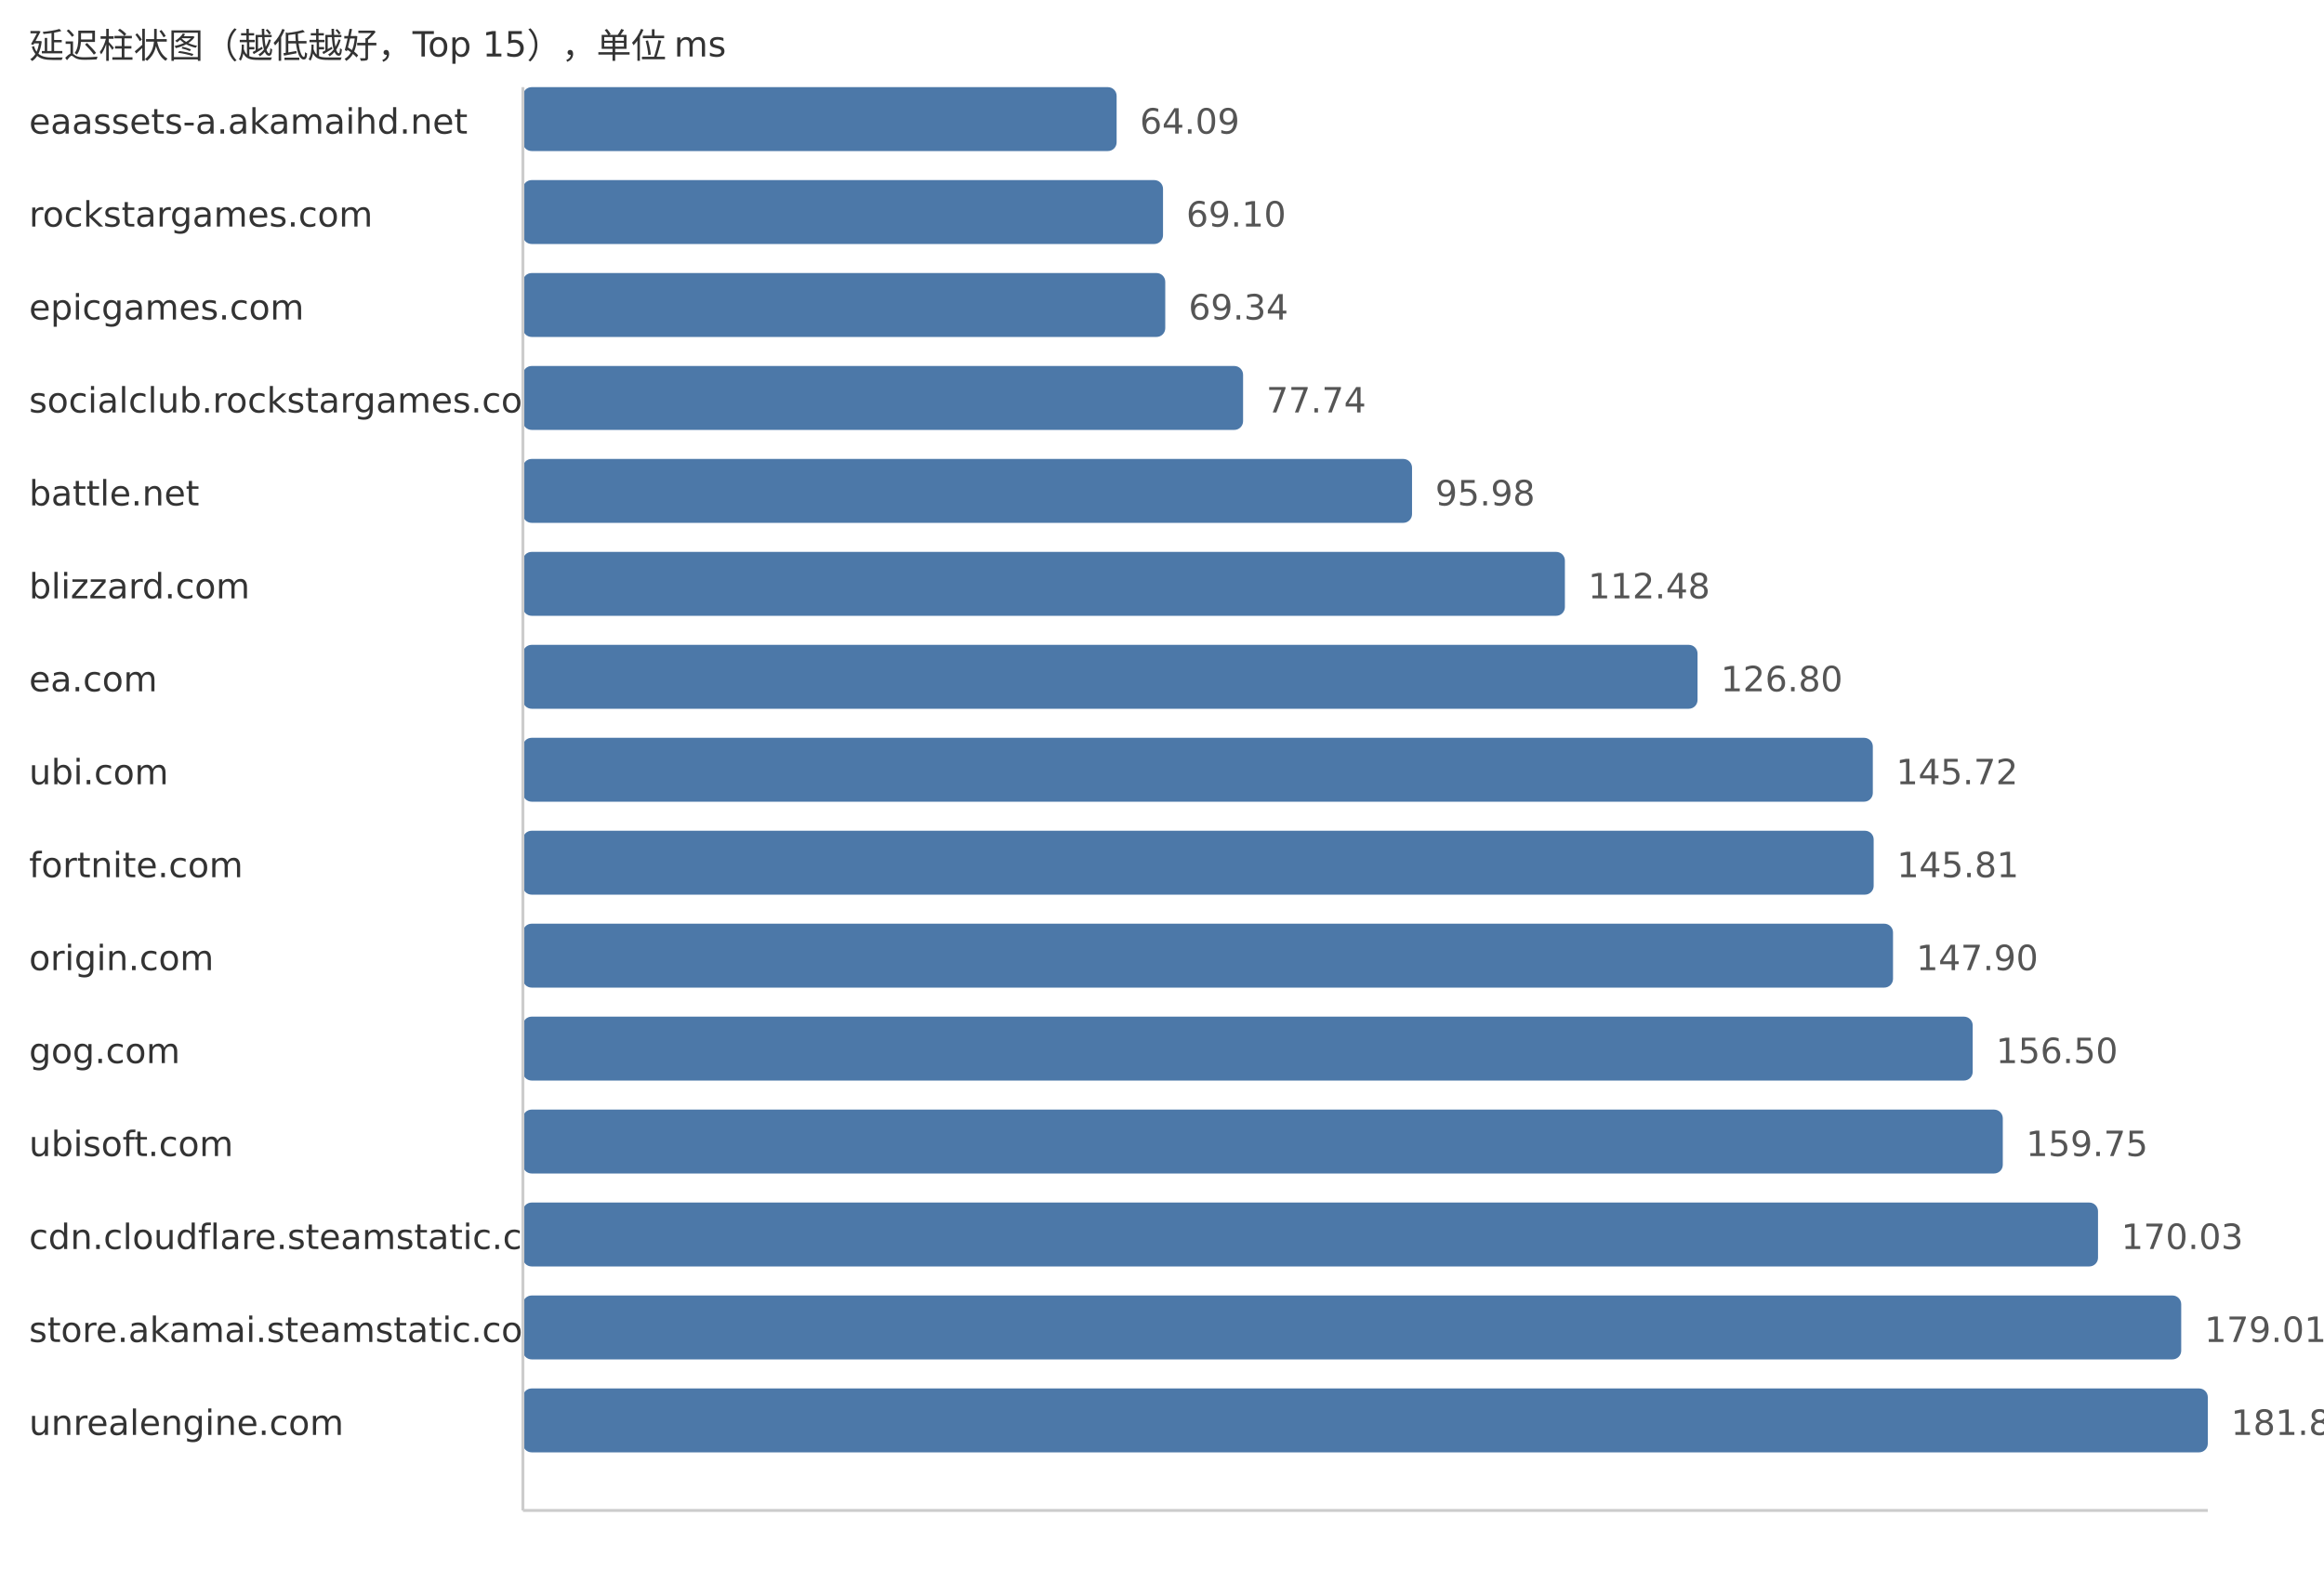
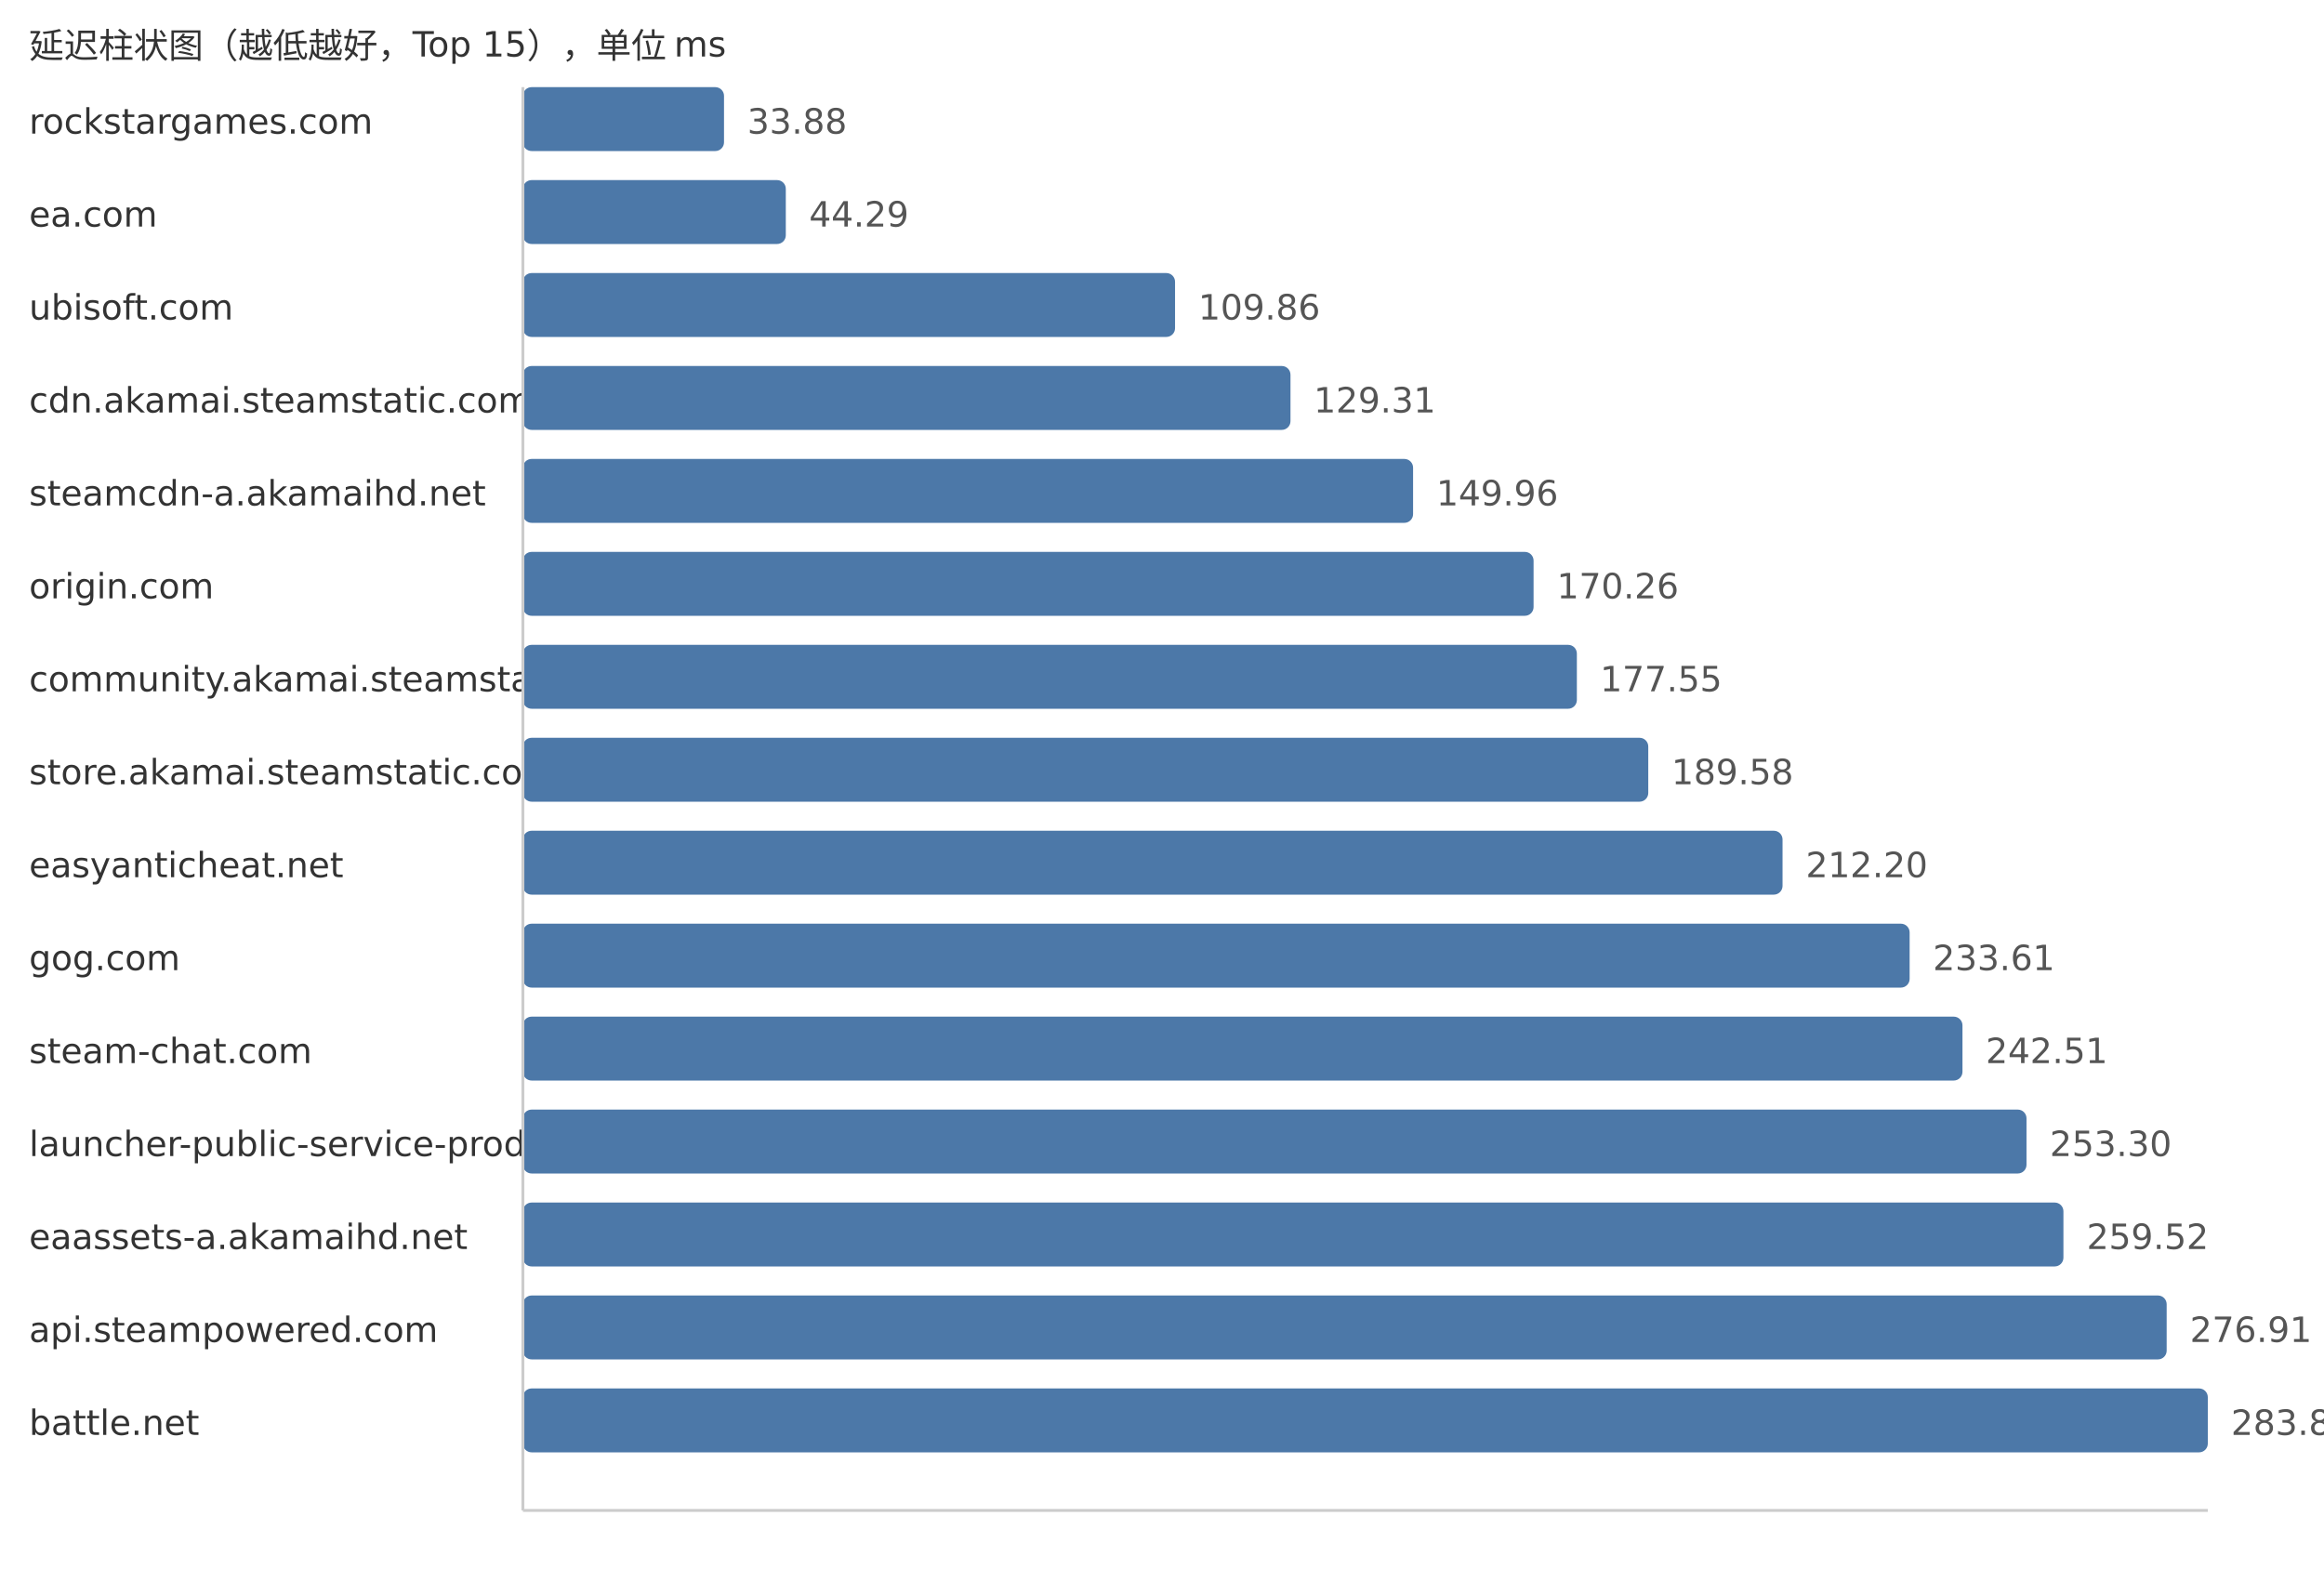
<svg xmlns="http://www.w3.org/2000/svg" width="800" height="540">
  <style> .label{font-family:DejaVu Sans,Verdana,Geneva,sans-serif;font-size:12px;fill:#333} .value{font-family:DejaVu Sans,Verdana,Geneva,sans-serif;font-size:12px;fill:#555} </style>
  <text x="10" y="20" class="label">延迟柱状图（越低越好，Top 15），单位 ms</text>
-   <text x="10" y="46" class="label">eaassets-a.akamaihd.net</text>
-   <rect x="180" y="30" width="204.38" height="22" fill="#4c78a8" rx="3" />
-   <text x="392.38" y="46" class="value">64.09</text>
-   <text x="10" y="78" class="label">rockstargames.com</text>
-   <rect x="180" y="62" width="220.35" height="22" fill="#4c78a8" rx="3" />
-   <text x="408.35" y="78" class="value">69.10</text>
-   <text x="10" y="110" class="label">epicgames.com</text>
-   <rect x="180" y="94" width="221.12" height="22" fill="#4c78a8" rx="3" />
-   <text x="409.12" y="110" class="value">69.34</text>
-   <text x="10" y="142" class="label">socialclub.rockstargames.com</text>
-   <rect x="180" y="126" width="247.91" height="22" fill="#4c78a8" rx="3" />
-   <text x="435.91" y="142" class="value">77.74</text>
-   <text x="10" y="174" class="label">battle.net</text>
-   <rect x="180" y="158" width="306.07" height="22" fill="#4c78a8" rx="3" />
-   <text x="494.07" y="174" class="value">95.98</text>
-   <text x="10" y="206" class="label">blizzard.com</text>
-   <rect x="180" y="190" width="358.69" height="22" fill="#4c78a8" rx="3" />
-   <text x="546.69" y="206" class="value">112.48</text>
-   <text x="10" y="238" class="label">ea.com</text>
-   <rect x="180" y="222" width="404.35" height="22" fill="#4c78a8" rx="3" />
-   <text x="592.35" y="238" class="value">126.80</text>
-   <text x="10" y="270" class="label">ubi.com</text>
-   <rect x="180" y="254" width="464.69" height="22" fill="#4c78a8" rx="3" />
-   <text x="652.69" y="270" class="value">145.72</text>
-   <text x="10" y="302" class="label">fortnite.com</text>
-   <rect x="180" y="286" width="464.98" height="22" fill="#4c78a8" rx="3" />
-   <text x="652.98" y="302" class="value">145.81</text>
-   <text x="10" y="334" class="label">origin.com</text>
-   <rect x="180" y="318" width="471.64" height="22" fill="#4c78a8" rx="3" />
-   <text x="659.64" y="334" class="value">147.90</text>
-   <text x="10" y="366" class="label">gog.com</text>
-   <rect x="180" y="350" width="499.07" height="22" fill="#4c78a8" rx="3" />
-   <text x="687.07" y="366" class="value">156.50</text>
-   <text x="10" y="398" class="label">ubisoft.com</text>
-   <rect x="180" y="382" width="509.43" height="22" fill="#4c78a8" rx="3" />
-   <text x="697.43" y="398" class="value">159.75</text>
-   <text x="10" y="430" class="label">cdn.cloudflare.steamstatic.com</text>
-   <rect x="180" y="414" width="542.21" height="22" fill="#4c78a8" rx="3" />
-   <text x="730.21" y="430" class="value">170.03</text>
-   <text x="10" y="462" class="label">store.akamai.steamstatic.com</text>
-   <rect x="180" y="446" width="570.85" height="22" fill="#4c78a8" rx="3" />
-   <text x="758.85" y="462" class="value">179.01</text>
-   <text x="10" y="494" class="label">unrealengine.com</text>
+   <text x="10" y="46" class="label">rockstargames.com</text>
+   <rect x="180" y="30" width="69.23" height="22" fill="#4c78a8" rx="3" />
+   <text x="257.23" y="46" class="value">33.88</text>
+   <text x="10" y="78" class="label">ea.com</text>
+   <rect x="180" y="62" width="90.5" height="22" fill="#4c78a8" rx="3" />
+   <text x="278.5" y="78" class="value">44.29</text>
+   <text x="10" y="110" class="label">ubisoft.com</text>
+   <rect x="180" y="94" width="224.49" height="22" fill="#4c78a8" rx="3" />
+   <text x="412.49" y="110" class="value">109.86</text>
+   <text x="10" y="142" class="label">cdn.akamai.steamstatic.com</text>
+   <rect x="180" y="126" width="264.23" height="22" fill="#4c78a8" rx="3" />
+   <text x="452.23" y="142" class="value">129.31</text>
+   <text x="10" y="174" class="label">steamcdn-a.akamaihd.net</text>
+   <rect x="180" y="158" width="306.43" height="22" fill="#4c78a8" rx="3" />
+   <text x="494.43" y="174" class="value">149.96</text>
+   <text x="10" y="206" class="label">origin.com</text>
+   <rect x="180" y="190" width="347.91" height="22" fill="#4c78a8" rx="3" />
+   <text x="535.91" y="206" class="value">170.26</text>
+   <text x="10" y="238" class="label">community.akamai.steamstatic.com</text>
+   <rect x="180" y="222" width="362.81" height="22" fill="#4c78a8" rx="3" />
+   <text x="550.81" y="238" class="value">177.55</text>
+   <text x="10" y="270" class="label">store.akamai.steamstatic.com</text>
+   <rect x="180" y="254" width="387.39" height="22" fill="#4c78a8" rx="3" />
+   <text x="575.39" y="270" class="value">189.58</text>
+   <text x="10" y="302" class="label">easyanticheat.net</text>
+   <rect x="180" y="286" width="433.61" height="22" fill="#4c78a8" rx="3" />
+   <text x="621.61" y="302" class="value">212.20</text>
+   <text x="10" y="334" class="label">gog.com</text>
+   <rect x="180" y="318" width="477.36" height="22" fill="#4c78a8" rx="3" />
+   <text x="665.36" y="334" class="value">233.61</text>
+   <text x="10" y="366" class="label">steam-chat.com</text>
+   <rect x="180" y="350" width="495.55" height="22" fill="#4c78a8" rx="3" />
+   <text x="683.55" y="366" class="value">242.51</text>
+   <text x="10" y="398" class="label">launcher-public-service-prod06.ol.epicgames.com</text>
+   <rect x="180" y="382" width="517.59" height="22" fill="#4c78a8" rx="3" />
+   <text x="705.59" y="398" class="value">253.30</text>
+   <text x="10" y="430" class="label">eaassets-a.akamaihd.net</text>
+   <rect x="180" y="414" width="530.3" height="22" fill="#4c78a8" rx="3" />
+   <text x="718.3" y="430" class="value">259.52</text>
+   <text x="10" y="462" class="label">api.steampowered.com</text>
+   <rect x="180" y="446" width="565.84" height="22" fill="#4c78a8" rx="3" />
+   <text x="753.84" y="462" class="value">276.91</text>
+   <text x="10" y="494" class="label">battle.net</text>
  <rect x="180" y="478" width="580.0" height="22" fill="#4c78a8" rx="3" />
-   <text x="768.0" y="494" class="value">181.88</text>
+   <text x="768.0" y="494" class="value">283.84</text>
  <line x1="180" y1="30" x2="180" y2="520" stroke="#ccc" />
  <line x1="180" y1="520" x2="760" y2="520" stroke="#ccc" />
</svg>
